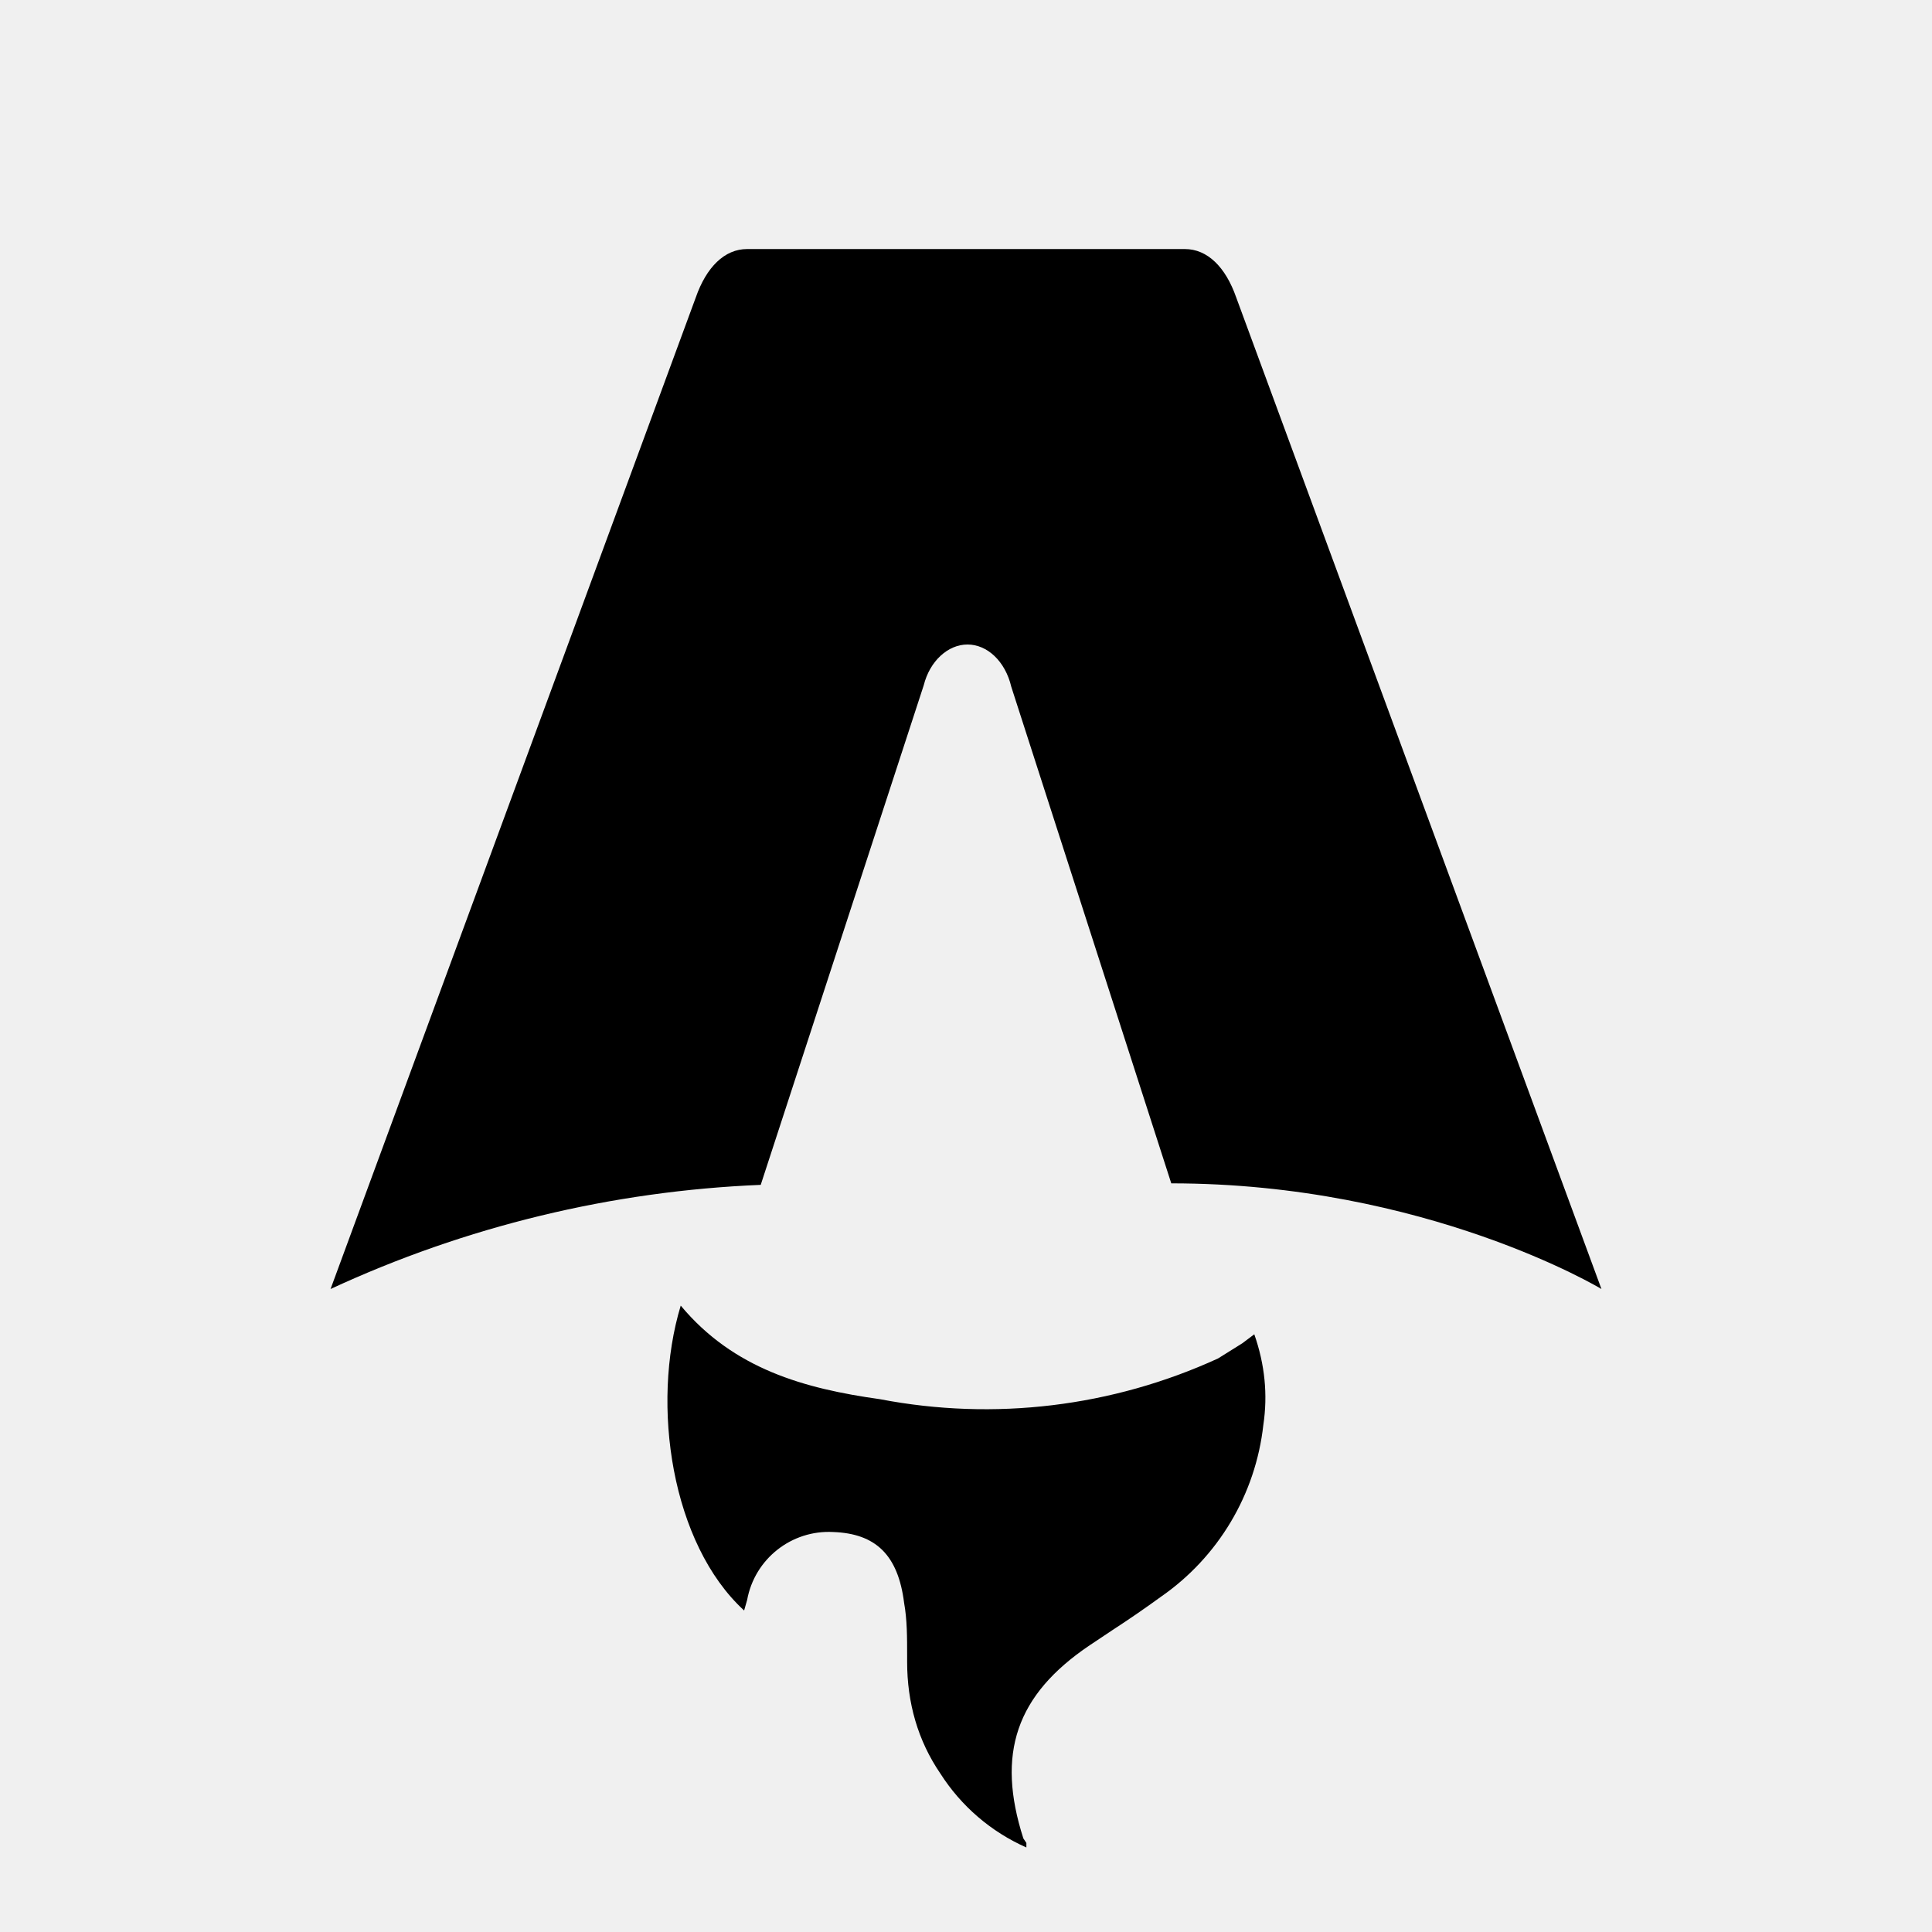
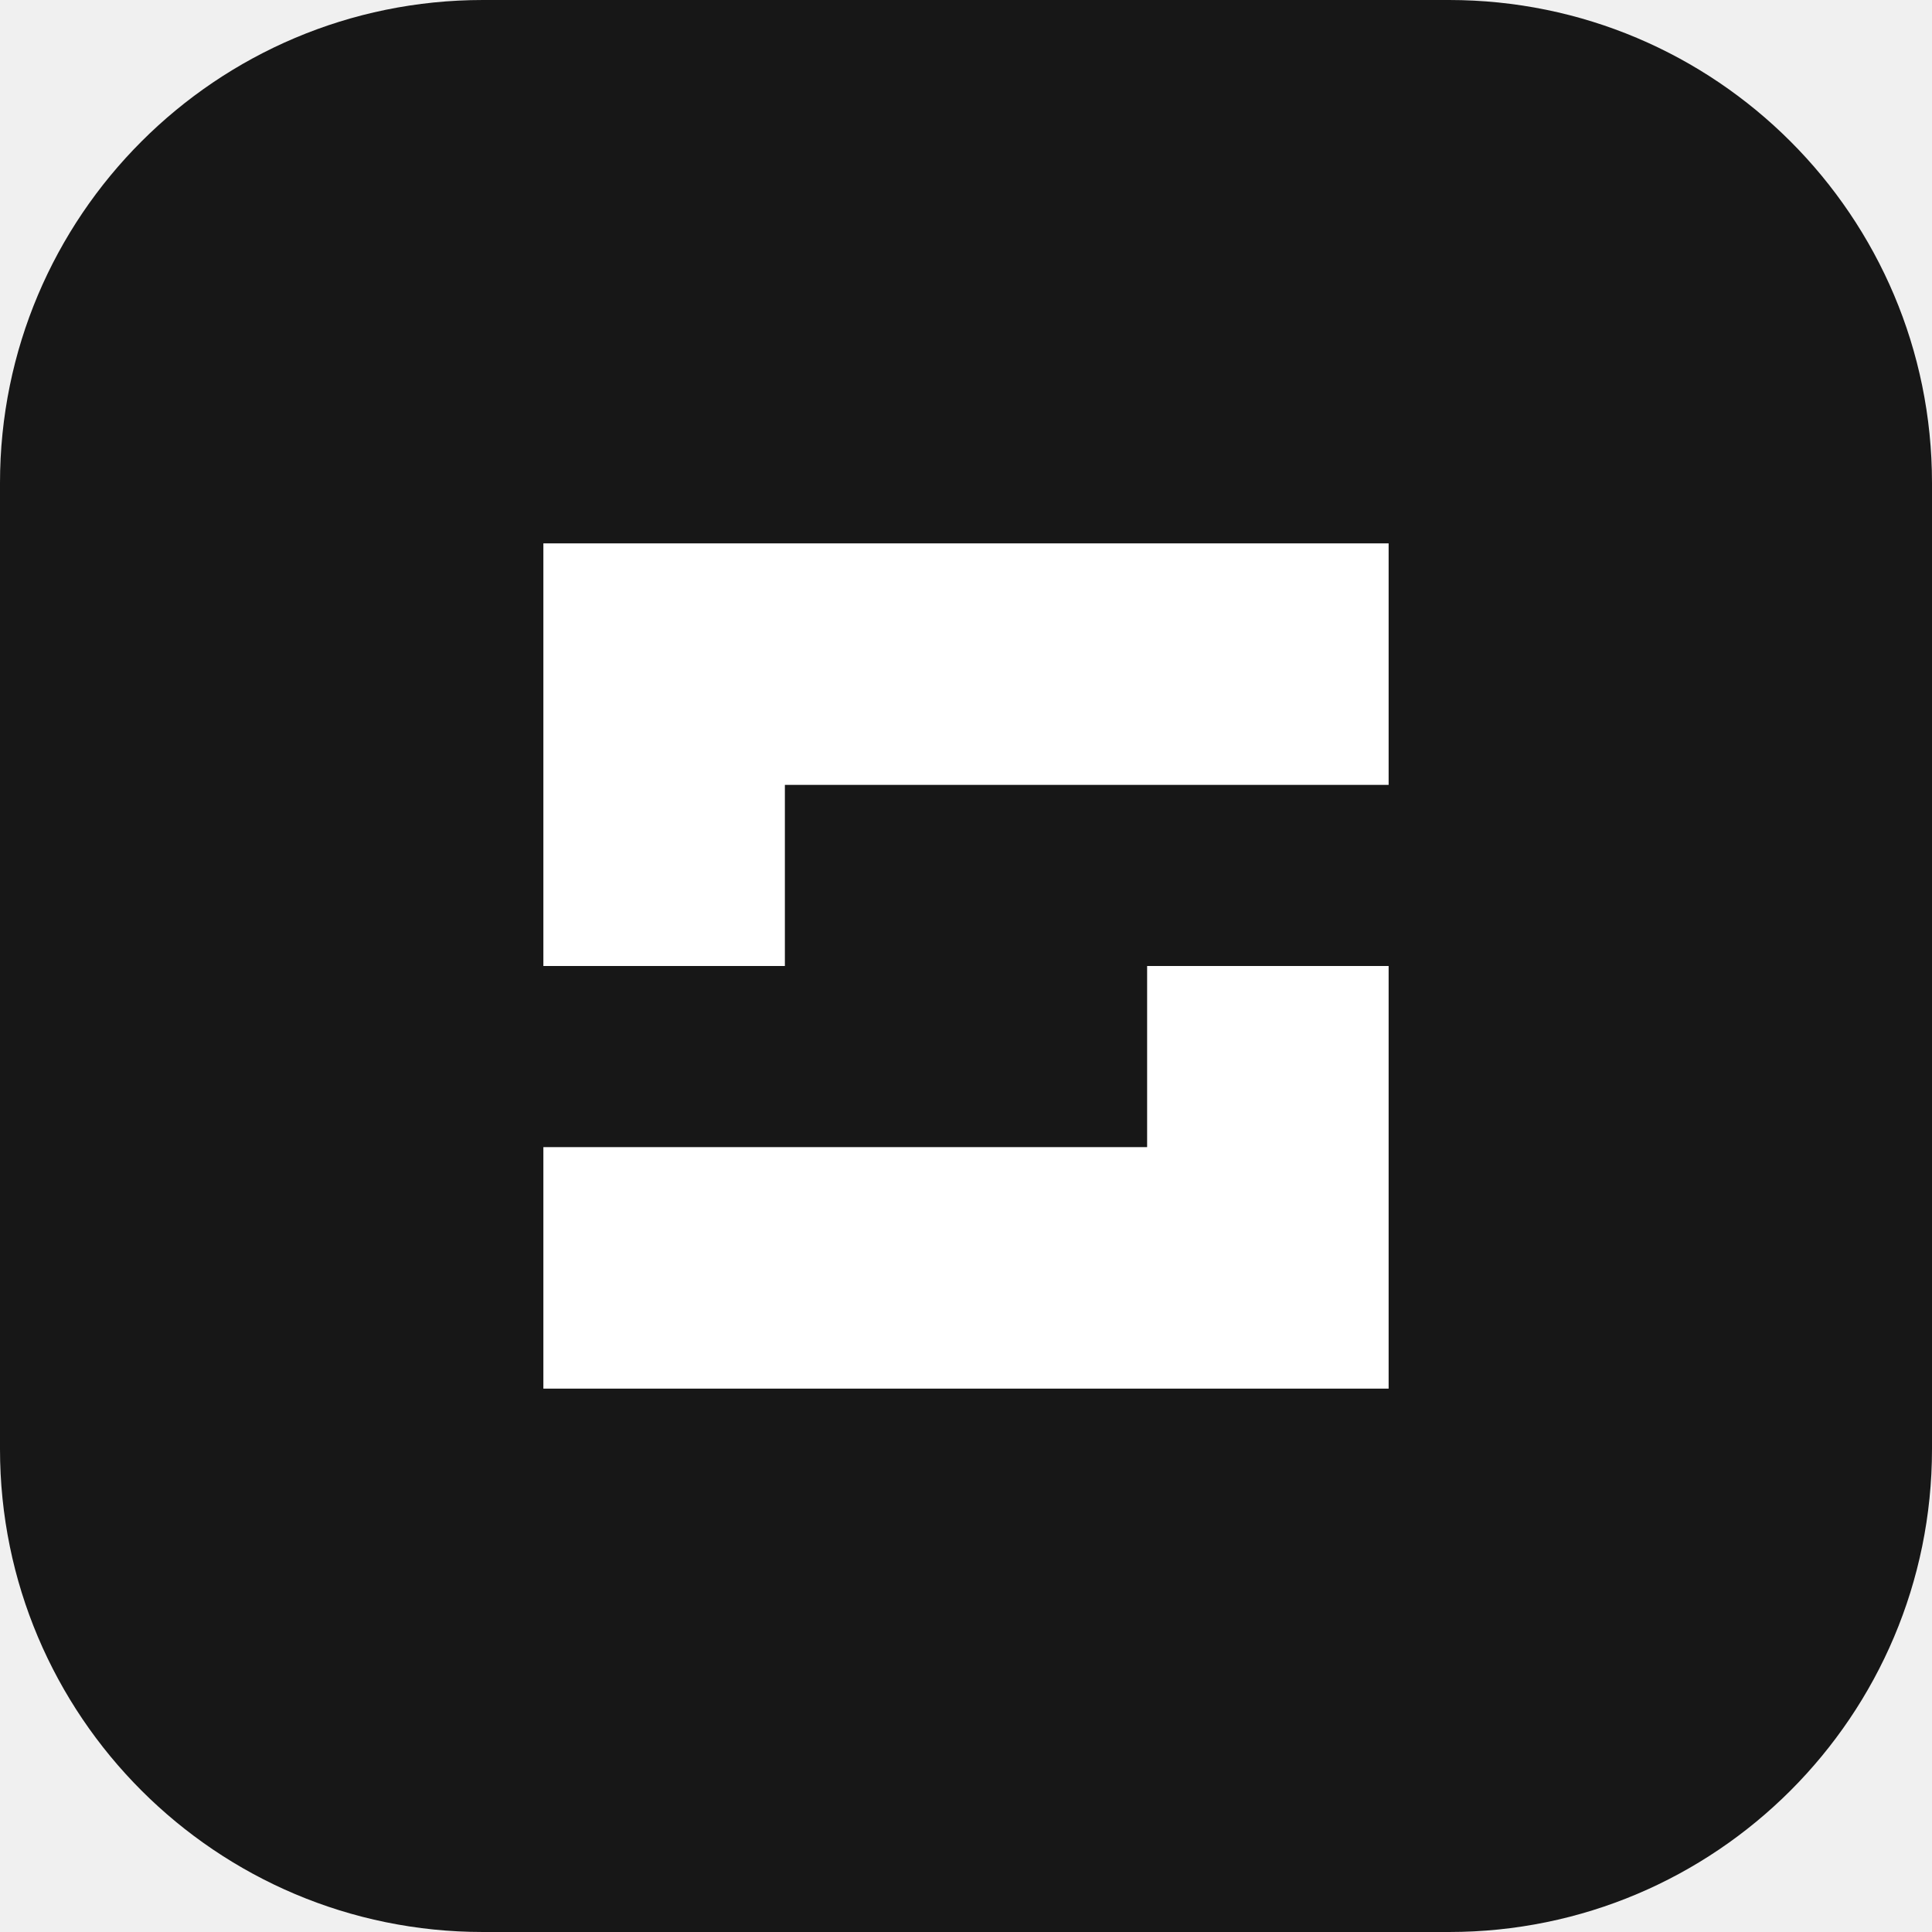
- <svg xmlns="http://www.w3.org/2000/svg" fill="none" viewBox="0 0 128 128">
-   <path d="M50.4 78.5a75.1 75.1 0 0 0-28.5 6.9l24.2-65.7c.7-2 1.9-3.2 3.4-3.2h29c1.5 0 2.7 1.2 3.4 3.2l24.2 65.7s-11.6-7-28.5-7L67 45.5c-.4-1.7-1.6-2.8-2.9-2.8-1.3 0-2.5 1.1-2.9 2.7L50.4 78.5Zm-1.1 28.2Zm-4.2-20.2c-2 6.6-.6 15.8 4.2 20.2a17.5 17.5 0 0 1 .2-.7 5.5 5.5 0 0 1 5.7-4.5c2.8.1 4.3 1.5 4.7 4.7.2 1.1.2 2.3.2 3.5v.4c0 2.7.7 5.2 2.2 7.4a13 13 0 0 0 5.7 4.9v-.3l-.2-.3c-1.8-5.6-.5-9.5 4.4-12.8l1.5-1a73 73 0 0 0 3.2-2.2 16 16 0 0 0 6.8-11.4c.3-2 .1-4-.6-6l-.8.6-1.6 1a37 37 0 0 1-22.4 2.7c-5-.7-9.7-2-13.2-6.2Z" />
-   <style>
-         path { fill: #000; }
-         @media (prefers-color-scheme: dark) {
-             path { fill: #FFF; }
-         }
-     </style>
+ <svg xmlns="http://www.w3.org/2000/svg" viewBox="0 0 32 32">
+   <rect width="32" height="32" rx="8" fill="#171717" />
+   <path d="M9 9h14v4H13v3h10v7H9v-4h10v-3H9z" fill="#fff" />
</svg>
